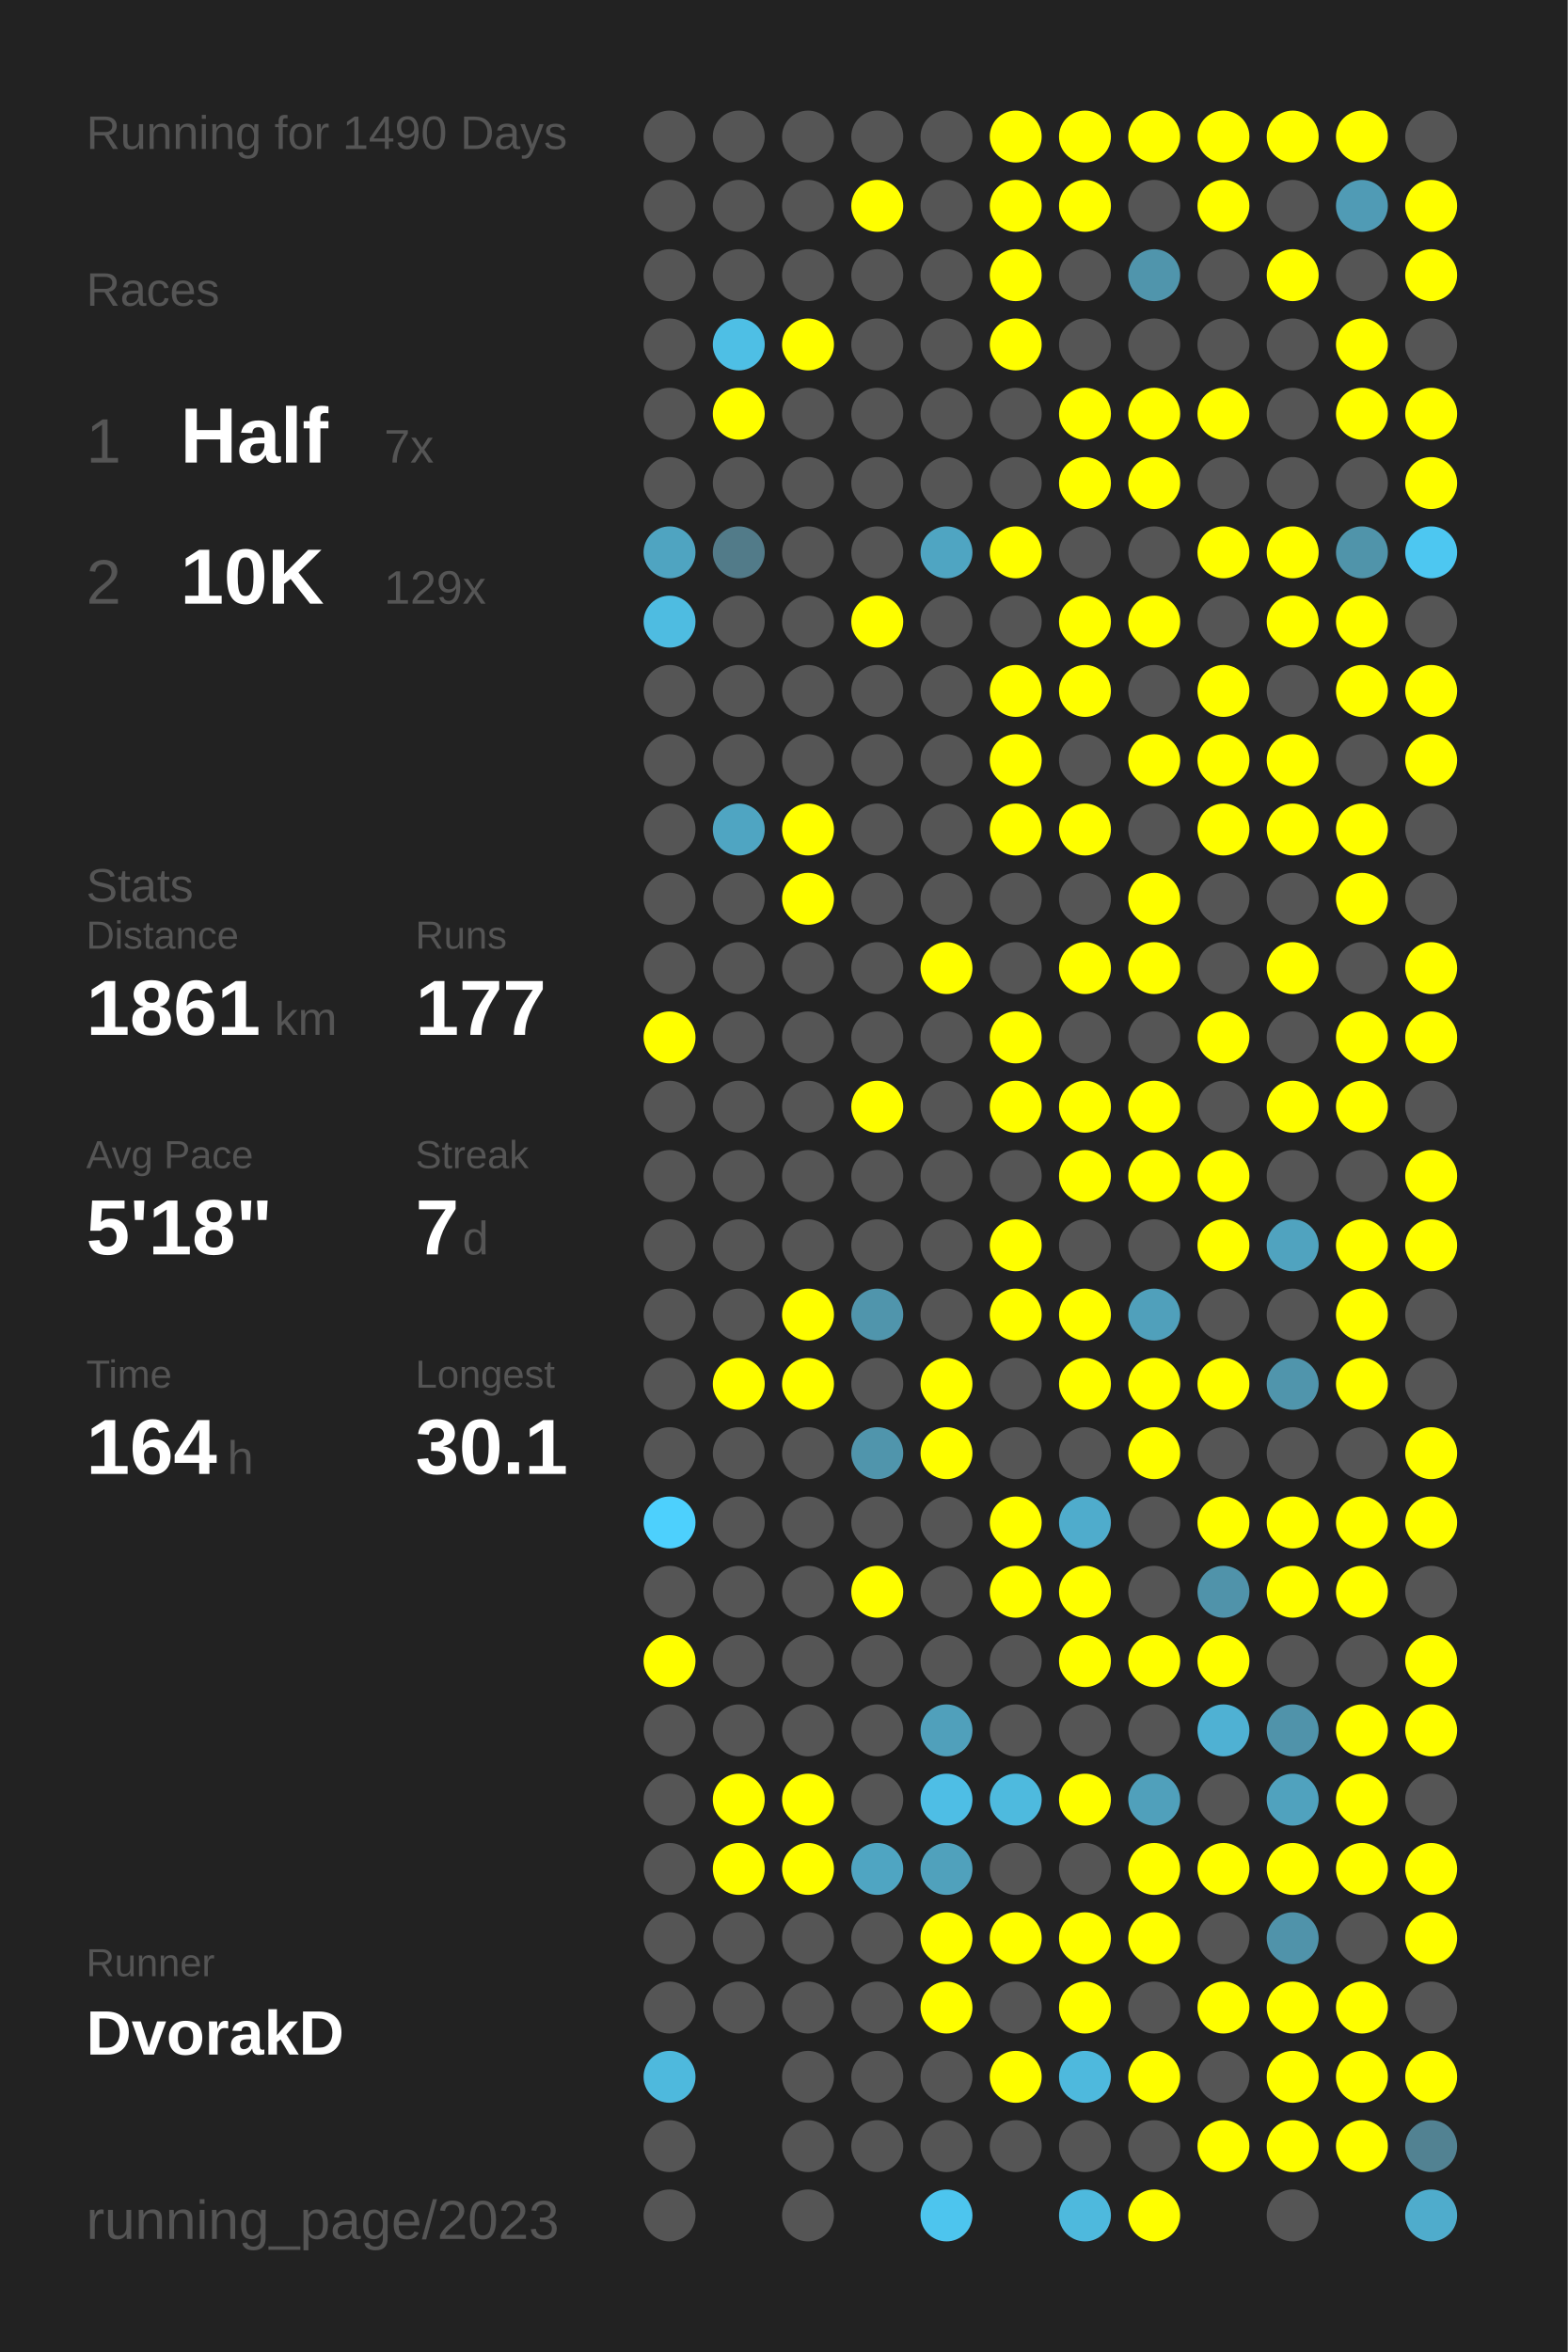
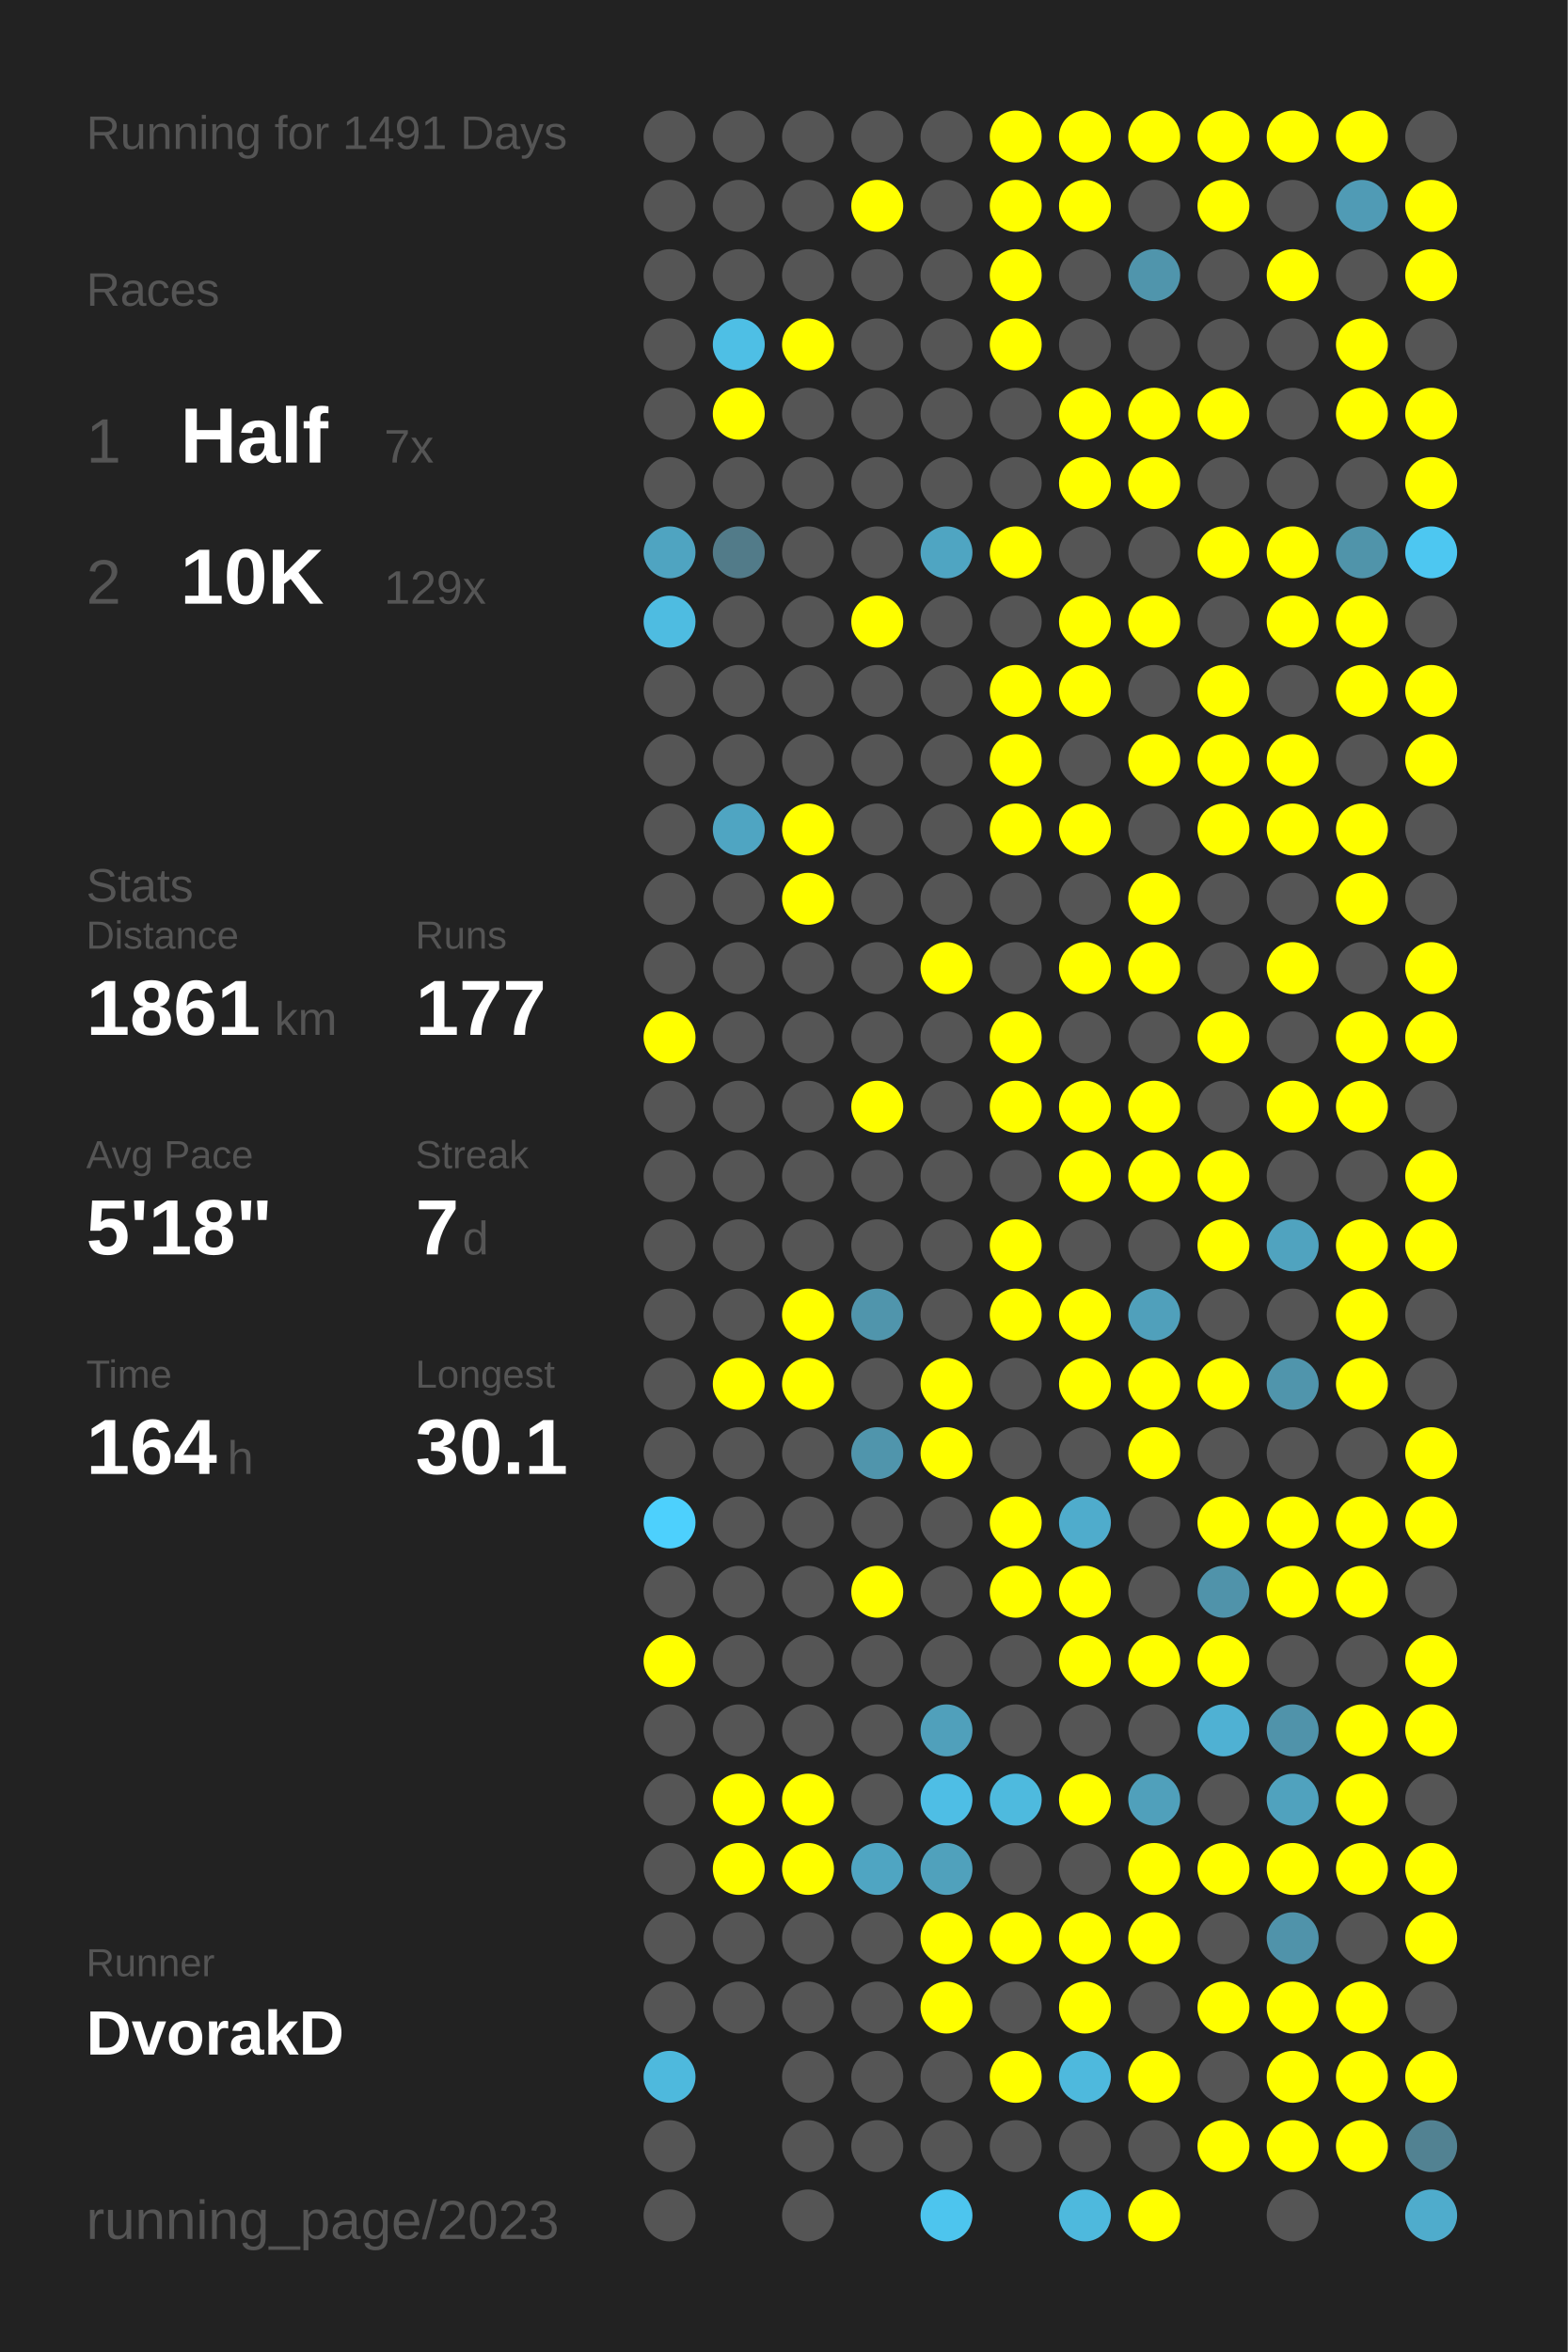
<svg xmlns="http://www.w3.org/2000/svg" baseProfile="full" height="300mm" version="1.1" viewBox="0,0,200,300" width="200mm">
  <defs />
  <rect fill="#222222" height="300" width="200" x="0" y="0" />
-   <text fill="#555555" style="font-size:6px; font-family:Arial;" x="11" y="19">Running for 1490 Days</text>
+   <text fill="#555555" style="font-size:6px; font-family:Arial;" x="11" y="19">Running for 1491 Days</text>
  <text fill="#555555" style="font-size:6px; font-family:Arial;" x="11" y="39">Races</text>
  <text fill="#555555" style="font-size:8px; font-family:Arial;" x="11" y="59">1</text>
  <text fill="#FFFFFF" style="font-size:10px; font-family:Arial; font-weight:bold;" x="23" y="59">Half</text>
  <text fill="#555555" style="font-size:6px; font-family:Arial;" x="49" y="59">7x</text>
  <text fill="#555555" style="font-size:8px; font-family:Arial;" x="11" y="77">2</text>
  <text fill="#FFFFFF" style="font-size:10px; font-family:Arial; font-weight:bold;" x="23" y="77">10K</text>
  <text fill="#555555" style="font-size:6px; font-family:Arial;" x="49" y="77">129x</text>
  <text fill="#555555" style="font-size:6px; font-family:Arial;" x="11" y="115">Stats</text>
  <text fill="#555555" style="font-size:5px; font-family:Arial;" x="11" y="121">Distance</text>
  <text fill="#FFFFFF" style="font-size:10px; font-family:Arial; font-weight:bold;" x="11" y="132">1861</text>
  <text fill="#555555" style="font-size:6px; font-family:Arial;" x="35" y="132">km</text>
  <text fill="#555555" style="font-size:5px; font-family:Arial;" x="53" y="121">Runs</text>
  <text fill="#FFFFFF" style="font-size:10px; font-family:Arial; font-weight:bold;" x="53" y="132">177</text>
  <text fill="#555555" style="font-size:5px; font-family:Arial;" x="11" y="149">Avg Pace</text>
  <text fill="#FFFFFF" style="font-size:10px; font-family:Arial; font-weight:bold;" x="11" y="160">5'18"</text>
  <text fill="#555555" style="font-size:5px; font-family:Arial;" x="53" y="149">Streak</text>
  <text fill="#FFFFFF" style="font-size:10px; font-family:Arial; font-weight:bold;" x="53" y="160">7</text>
  <text fill="#555555" style="font-size:6px; font-family:Arial;" x="59" y="160">d</text>
  <text fill="#555555" style="font-size:5px; font-family:Arial;" x="11" y="177">Time</text>
  <text fill="#FFFFFF" style="font-size:10px; font-family:Arial; font-weight:bold;" x="11" y="188">164</text>
  <text fill="#555555" style="font-size:6px; font-family:Arial;" x="29" y="188">h</text>
  <text fill="#555555" style="font-size:5px; font-family:Arial;" x="53" y="177">Longest</text>
  <text fill="#FFFFFF" style="font-size:10px; font-family:Arial; font-weight:bold;" x="53" y="188">30.1</text>
  <text fill="#555555" style="font-size:5px; font-family:Arial;" x="11" y="252.065">Runner</text>
  <text fill="#FFFFFF" style="font-size:8px; font-family:Arial; font-weight:bold;" x="11" y="262.065">DvorakD</text>
  <text fill="#555555" style="font-size:7px; font-family:Arial;" x="11" y="285.581">running_page/2023</text>
  <circle cx="85.417" cy="17.419" fill="#555555" r="3.312" />
  <circle cx="85.417" cy="26.258" fill="#555555" r="3.312" />
  <circle cx="85.417" cy="35.097" fill="#555555" r="3.312" />
  <circle cx="85.417" cy="43.935" fill="#555555" r="3.312" />
  <circle cx="85.417" cy="52.774" fill="#555555" r="3.312" />
  <circle cx="85.417" cy="61.613" fill="#555555" r="3.312" />
  <circle cx="85.417" cy="70.452" fill="#4fa4c1" r="3.312" />
  <circle cx="85.417" cy="79.29" fill="#4ebce1" r="3.312" />
  <circle cx="85.417" cy="88.129" fill="#555555" r="3.312" />
  <circle cx="85.417" cy="96.968" fill="#555555" r="3.312" />
  <circle cx="85.417" cy="105.806" fill="#555555" r="3.312" />
  <circle cx="85.417" cy="114.645" fill="#555555" r="3.312" />
  <circle cx="85.417" cy="123.484" fill="#555555" r="3.312" />
  <circle cx="85.417" cy="132.323" fill="#FFFF00" r="3.312" />
  <circle cx="85.417" cy="141.161" fill="#555555" r="3.312" />
  <circle cx="85.417" cy="150" fill="#555555" r="3.312" />
  <circle cx="85.417" cy="158.839" fill="#555555" r="3.312" />
  <circle cx="85.417" cy="167.677" fill="#555555" r="3.312" />
  <circle cx="85.417" cy="176.516" fill="#555555" r="3.312" />
  <circle cx="85.417" cy="185.355" fill="#555555" r="3.312" />
  <circle cx="85.417" cy="194.194" fill="#4dd0fd" r="3.312" />
  <circle cx="85.417" cy="203.032" fill="#555555" r="3.312" />
  <circle cx="85.417" cy="211.871" fill="#FFFF00" r="3.312" />
  <circle cx="85.417" cy="220.71" fill="#555555" r="3.312" />
  <circle cx="85.417" cy="229.548" fill="#555555" r="3.312" />
  <circle cx="85.417" cy="238.387" fill="#555555" r="3.312" />
  <circle cx="85.417" cy="247.226" fill="#555555" r="3.312" />
  <circle cx="85.417" cy="256.065" fill="#555555" r="3.312" />
  <circle cx="85.417" cy="264.903" fill="#4eb9dd" r="3.312" />
  <circle cx="85.417" cy="273.742" fill="#555555" r="3.312" />
  <circle cx="85.417" cy="282.581" fill="#555555" r="3.312" />
  <circle cx="94.25" cy="17.419" fill="#555555" r="3.312" />
  <circle cx="94.25" cy="26.258" fill="#555555" r="3.312" />
  <circle cx="94.25" cy="35.097" fill="#555555" r="3.312" />
  <circle cx="94.25" cy="43.935" fill="#4ebfe5" r="3.312" />
  <circle cx="94.25" cy="52.774" fill="#FFFF00" r="3.312" />
  <circle cx="94.25" cy="61.613" fill="#555555" r="3.312" />
  <circle cx="94.25" cy="70.452" fill="#527b89" r="3.312" />
  <circle cx="94.25" cy="79.29" fill="#555555" r="3.312" />
  <circle cx="94.25" cy="88.129" fill="#555555" r="3.312" />
  <circle cx="94.25" cy="96.968" fill="#555555" r="3.312" />
  <circle cx="94.25" cy="105.806" fill="#4fa5c2" r="3.312" />
  <circle cx="94.25" cy="114.645" fill="#555555" r="3.312" />
  <circle cx="94.25" cy="123.484" fill="#555555" r="3.312" />
  <circle cx="94.25" cy="132.323" fill="#555555" r="3.312" />
  <circle cx="94.25" cy="141.161" fill="#555555" r="3.312" />
  <circle cx="94.25" cy="150" fill="#555555" r="3.312" />
  <circle cx="94.25" cy="158.839" fill="#555555" r="3.312" />
  <circle cx="94.25" cy="167.677" fill="#555555" r="3.312" />
  <circle cx="94.25" cy="176.516" fill="#FFFF00" r="3.312" />
  <circle cx="94.25" cy="185.355" fill="#555555" r="3.312" />
  <circle cx="94.25" cy="194.194" fill="#555555" r="3.312" />
  <circle cx="94.25" cy="203.032" fill="#555555" r="3.312" />
  <circle cx="94.25" cy="211.871" fill="#555555" r="3.312" />
  <circle cx="94.25" cy="220.71" fill="#555555" r="3.312" />
  <circle cx="94.25" cy="229.548" fill="#FFFF00" r="3.312" />
  <circle cx="94.25" cy="238.387" fill="#FFFF00" r="3.312" />
  <circle cx="94.25" cy="247.226" fill="#555555" r="3.312" />
  <circle cx="94.25" cy="256.065" fill="#555555" r="3.312" />
  <circle cx="103.083" cy="17.419" fill="#555555" r="3.312" />
  <circle cx="103.083" cy="26.258" fill="#555555" r="3.312" />
  <circle cx="103.083" cy="35.097" fill="#555555" r="3.312" />
  <circle cx="103.083" cy="43.935" fill="#FFFF00" r="3.312" />
  <circle cx="103.083" cy="52.774" fill="#555555" r="3.312" />
  <circle cx="103.083" cy="61.613" fill="#555555" r="3.312" />
  <circle cx="103.083" cy="70.452" fill="#555555" r="3.312" />
  <circle cx="103.083" cy="79.29" fill="#555555" r="3.312" />
  <circle cx="103.083" cy="88.129" fill="#555555" r="3.312" />
  <circle cx="103.083" cy="96.968" fill="#555555" r="3.312" />
  <circle cx="103.083" cy="105.806" fill="#FFFF00" r="3.312" />
  <circle cx="103.083" cy="114.645" fill="#FFFF00" r="3.312" />
  <circle cx="103.083" cy="123.484" fill="#555555" r="3.312" />
  <circle cx="103.083" cy="132.323" fill="#555555" r="3.312" />
  <circle cx="103.083" cy="141.161" fill="#555555" r="3.312" />
  <circle cx="103.083" cy="150" fill="#555555" r="3.312" />
  <circle cx="103.083" cy="158.839" fill="#555555" r="3.312" />
  <circle cx="103.083" cy="167.677" fill="#FFFF00" r="3.312" />
  <circle cx="103.083" cy="176.516" fill="#FFFF00" r="3.312" />
  <circle cx="103.083" cy="185.355" fill="#555555" r="3.312" />
  <circle cx="103.083" cy="194.194" fill="#555555" r="3.312" />
  <circle cx="103.083" cy="203.032" fill="#555555" r="3.312" />
  <circle cx="103.083" cy="211.871" fill="#555555" r="3.312" />
  <circle cx="103.083" cy="220.71" fill="#555555" r="3.312" />
  <circle cx="103.083" cy="229.548" fill="#FFFF00" r="3.312" />
  <circle cx="103.083" cy="238.387" fill="#FFFF00" r="3.312" />
  <circle cx="103.083" cy="247.226" fill="#555555" r="3.312" />
  <circle cx="103.083" cy="256.065" fill="#555555" r="3.312" />
  <circle cx="103.083" cy="264.903" fill="#555555" r="3.312" />
  <circle cx="103.083" cy="273.742" fill="#555555" r="3.312" />
  <circle cx="103.083" cy="282.581" fill="#555555" r="3.312" />
  <circle cx="111.917" cy="17.419" fill="#555555" r="3.312" />
  <circle cx="111.917" cy="26.258" fill="#FFFF00" r="3.312" />
  <circle cx="111.917" cy="35.097" fill="#555555" r="3.312" />
  <circle cx="111.917" cy="43.935" fill="#555555" r="3.312" />
  <circle cx="111.917" cy="52.774" fill="#555555" r="3.312" />
  <circle cx="111.917" cy="61.613" fill="#555555" r="3.312" />
  <circle cx="111.917" cy="70.452" fill="#555555" r="3.312" />
  <circle cx="111.917" cy="79.29" fill="#FFFF00" r="3.312" />
  <circle cx="111.917" cy="88.129" fill="#555555" r="3.312" />
  <circle cx="111.917" cy="96.968" fill="#555555" r="3.312" />
  <circle cx="111.917" cy="105.806" fill="#555555" r="3.312" />
  <circle cx="111.917" cy="114.645" fill="#555555" r="3.312" />
  <circle cx="111.917" cy="123.484" fill="#555555" r="3.312" />
  <circle cx="111.917" cy="132.323" fill="#555555" r="3.312" />
  <circle cx="111.917" cy="141.161" fill="#FFFF00" r="3.312" />
  <circle cx="111.917" cy="150" fill="#555555" r="3.312" />
  <circle cx="111.917" cy="158.839" fill="#555555" r="3.312" />
  <circle cx="111.917" cy="167.677" fill="#5095ac" r="3.312" />
  <circle cx="111.917" cy="176.516" fill="#555555" r="3.312" />
  <circle cx="111.917" cy="185.355" fill="#5095ac" r="3.312" />
  <circle cx="111.917" cy="194.194" fill="#555555" r="3.312" />
  <circle cx="111.917" cy="203.032" fill="#FFFF00" r="3.312" />
  <circle cx="111.917" cy="211.871" fill="#555555" r="3.312" />
  <circle cx="111.917" cy="220.71" fill="#555555" r="3.312" />
  <circle cx="111.917" cy="229.548" fill="#555555" r="3.312" />
  <circle cx="111.917" cy="238.387" fill="#4fa5c2" r="3.312" />
  <circle cx="111.917" cy="247.226" fill="#555555" r="3.312" />
  <circle cx="111.917" cy="256.065" fill="#555555" r="3.312" />
  <circle cx="111.917" cy="264.903" fill="#555555" r="3.312" />
  <circle cx="111.917" cy="273.742" fill="#555555" r="3.312" />
  <circle cx="120.75" cy="17.419" fill="#555555" r="3.312" />
  <circle cx="120.75" cy="26.258" fill="#555555" r="3.312" />
  <circle cx="120.75" cy="35.097" fill="#555555" r="3.312" />
  <circle cx="120.75" cy="43.935" fill="#555555" r="3.312" />
  <circle cx="120.75" cy="52.774" fill="#555555" r="3.312" />
  <circle cx="120.75" cy="61.613" fill="#555555" r="3.312" />
  <circle cx="120.75" cy="70.452" fill="#4fa5c2" r="3.312" />
  <circle cx="120.75" cy="79.29" fill="#555555" r="3.312" />
  <circle cx="120.75" cy="88.129" fill="#555555" r="3.312" />
  <circle cx="120.75" cy="96.968" fill="#555555" r="3.312" />
  <circle cx="120.75" cy="105.806" fill="#555555" r="3.312" />
  <circle cx="120.75" cy="114.645" fill="#555555" r="3.312" />
  <circle cx="120.75" cy="123.484" fill="#FFFF00" r="3.312" />
  <circle cx="120.75" cy="132.323" fill="#555555" r="3.312" />
  <circle cx="120.75" cy="141.161" fill="#555555" r="3.312" />
  <circle cx="120.75" cy="150" fill="#555555" r="3.312" />
  <circle cx="120.75" cy="158.839" fill="#555555" r="3.312" />
  <circle cx="120.75" cy="167.677" fill="#555555" r="3.312" />
  <circle cx="120.75" cy="176.516" fill="#FFFF00" r="3.312" />
  <circle cx="120.75" cy="185.355" fill="#FFFF00" r="3.312" />
  <circle cx="120.75" cy="194.194" fill="#555555" r="3.312" />
  <circle cx="120.75" cy="203.032" fill="#555555" r="3.312" />
  <circle cx="120.75" cy="211.871" fill="#555555" r="3.312" />
  <circle cx="120.75" cy="220.71" fill="#50a0bb" r="3.312" />
  <circle cx="120.75" cy="229.548" fill="#4ebee5" r="3.312" />
  <circle cx="120.75" cy="238.387" fill="#50a1bc" r="3.312" />
  <circle cx="120.75" cy="247.226" fill="#FFFF00" r="3.312" />
  <circle cx="120.75" cy="256.065" fill="#FFFF00" r="3.312" />
  <circle cx="120.75" cy="264.903" fill="#555555" r="3.312" />
  <circle cx="120.75" cy="273.742" fill="#555555" r="3.312" />
  <circle cx="120.75" cy="282.581" fill="#4dc5ee" r="3.312" />
  <circle cx="129.583" cy="17.419" fill="#FFFF00" r="3.312" />
  <circle cx="129.583" cy="26.258" fill="#FFFF00" r="3.312" />
  <circle cx="129.583" cy="35.097" fill="#FFFF00" r="3.312" />
  <circle cx="129.583" cy="43.935" fill="#FFFF00" r="3.312" />
  <circle cx="129.583" cy="52.774" fill="#555555" r="3.312" />
  <circle cx="129.583" cy="61.613" fill="#555555" r="3.312" />
  <circle cx="129.583" cy="70.452" fill="#FFFF00" r="3.312" />
  <circle cx="129.583" cy="79.29" fill="#555555" r="3.312" />
  <circle cx="129.583" cy="88.129" fill="#FFFF00" r="3.312" />
  <circle cx="129.583" cy="96.968" fill="#FFFF00" r="3.312" />
  <circle cx="129.583" cy="105.806" fill="#FFFF00" r="3.312" />
  <circle cx="129.583" cy="114.645" fill="#555555" r="3.312" />
  <circle cx="129.583" cy="123.484" fill="#555555" r="3.312" />
  <circle cx="129.583" cy="132.323" fill="#FFFF00" r="3.312" />
  <circle cx="129.583" cy="141.161" fill="#FFFF00" r="3.312" />
  <circle cx="129.583" cy="150" fill="#555555" r="3.312" />
  <circle cx="129.583" cy="158.839" fill="#FFFF00" r="3.312" />
  <circle cx="129.583" cy="167.677" fill="#FFFF00" r="3.312" />
  <circle cx="129.583" cy="176.516" fill="#555555" r="3.312" />
  <circle cx="129.583" cy="185.355" fill="#555555" r="3.312" />
  <circle cx="129.583" cy="194.194" fill="#FFFF00" r="3.312" />
  <circle cx="129.583" cy="203.032" fill="#FFFF00" r="3.312" />
  <circle cx="129.583" cy="211.871" fill="#555555" r="3.312" />
  <circle cx="129.583" cy="220.71" fill="#555555" r="3.312" />
  <circle cx="129.583" cy="229.548" fill="#4ebade" r="3.312" />
  <circle cx="129.583" cy="238.387" fill="#555555" r="3.312" />
  <circle cx="129.583" cy="247.226" fill="#FFFF00" r="3.312" />
  <circle cx="129.583" cy="256.065" fill="#555555" r="3.312" />
  <circle cx="129.583" cy="264.903" fill="#FFFF00" r="3.312" />
  <circle cx="129.583" cy="273.742" fill="#555555" r="3.312" />
  <circle cx="138.417" cy="17.419" fill="#FFFF00" r="3.312" />
  <circle cx="138.417" cy="26.258" fill="#FFFF00" r="3.312" />
  <circle cx="138.417" cy="35.097" fill="#555555" r="3.312" />
  <circle cx="138.417" cy="43.935" fill="#555555" r="3.312" />
  <circle cx="138.417" cy="52.774" fill="#FFFF00" r="3.312" />
  <circle cx="138.417" cy="61.613" fill="#FFFF00" r="3.312" />
  <circle cx="138.417" cy="70.452" fill="#555555" r="3.312" />
  <circle cx="138.417" cy="79.29" fill="#FFFF00" r="3.312" />
  <circle cx="138.417" cy="88.129" fill="#FFFF00" r="3.312" />
  <circle cx="138.417" cy="96.968" fill="#555555" r="3.312" />
  <circle cx="138.417" cy="105.806" fill="#FFFF00" r="3.312" />
  <circle cx="138.417" cy="114.645" fill="#555555" r="3.312" />
  <circle cx="138.417" cy="123.484" fill="#FFFF00" r="3.312" />
  <circle cx="138.417" cy="132.323" fill="#555555" r="3.312" />
  <circle cx="138.417" cy="141.161" fill="#FFFF00" r="3.312" />
  <circle cx="138.417" cy="150" fill="#FFFF00" r="3.312" />
  <circle cx="138.417" cy="158.839" fill="#555555" r="3.312" />
  <circle cx="138.417" cy="167.677" fill="#FFFF00" r="3.312" />
  <circle cx="138.417" cy="176.516" fill="#FFFF00" r="3.312" />
  <circle cx="138.417" cy="185.355" fill="#555555" r="3.312" />
  <circle cx="138.417" cy="194.194" fill="#4faccc" r="3.312" />
  <circle cx="138.417" cy="203.032" fill="#FFFF00" r="3.312" />
  <circle cx="138.417" cy="211.871" fill="#FFFF00" r="3.312" />
  <circle cx="138.417" cy="220.71" fill="#555555" r="3.312" />
  <circle cx="138.417" cy="229.548" fill="#FFFF00" r="3.312" />
  <circle cx="138.417" cy="238.387" fill="#555555" r="3.312" />
  <circle cx="138.417" cy="247.226" fill="#FFFF00" r="3.312" />
  <circle cx="138.417" cy="256.065" fill="#FFFF00" r="3.312" />
  <circle cx="138.417" cy="264.903" fill="#4eb9dd" r="3.312" />
  <circle cx="138.417" cy="273.742" fill="#555555" r="3.312" />
  <circle cx="138.417" cy="282.581" fill="#4eb9dd" r="3.312" />
  <circle cx="147.25" cy="17.419" fill="#FFFF00" r="3.312" />
  <circle cx="147.25" cy="26.258" fill="#555555" r="3.312" />
  <circle cx="147.25" cy="35.097" fill="#5095ac" r="3.312" />
  <circle cx="147.25" cy="43.935" fill="#555555" r="3.312" />
  <circle cx="147.25" cy="52.774" fill="#FFFF00" r="3.312" />
  <circle cx="147.25" cy="61.613" fill="#FFFF00" r="3.312" />
  <circle cx="147.25" cy="70.452" fill="#555555" r="3.312" />
  <circle cx="147.25" cy="79.29" fill="#FFFF00" r="3.312" />
  <circle cx="147.25" cy="88.129" fill="#555555" r="3.312" />
  <circle cx="147.25" cy="96.968" fill="#FFFF00" r="3.312" />
  <circle cx="147.25" cy="105.806" fill="#555555" r="3.312" />
  <circle cx="147.25" cy="114.645" fill="#FFFF00" r="3.312" />
  <circle cx="147.25" cy="123.484" fill="#FFFF00" r="3.312" />
  <circle cx="147.25" cy="132.323" fill="#555555" r="3.312" />
  <circle cx="147.25" cy="141.161" fill="#FFFF00" r="3.312" />
  <circle cx="147.25" cy="150" fill="#FFFF00" r="3.312" />
  <circle cx="147.25" cy="158.839" fill="#555555" r="3.312" />
  <circle cx="147.25" cy="167.677" fill="#50a0bb" r="3.312" />
  <circle cx="147.25" cy="176.516" fill="#FFFF00" r="3.312" />
  <circle cx="147.25" cy="185.355" fill="#FFFF00" r="3.312" />
  <circle cx="147.25" cy="194.194" fill="#555555" r="3.312" />
  <circle cx="147.25" cy="203.032" fill="#555555" r="3.312" />
  <circle cx="147.25" cy="211.871" fill="#FFFF00" r="3.312" />
  <circle cx="147.25" cy="220.71" fill="#555555" r="3.312" />
  <circle cx="147.25" cy="229.548" fill="#50a0bb" r="3.312" />
  <circle cx="147.25" cy="238.387" fill="#FFFF00" r="3.312" />
  <circle cx="147.25" cy="247.226" fill="#FFFF00" r="3.312" />
  <circle cx="147.25" cy="256.065" fill="#555555" r="3.312" />
  <circle cx="147.25" cy="264.903" fill="#FFFF00" r="3.312" />
  <circle cx="147.25" cy="273.742" fill="#555555" r="3.312" />
  <circle cx="147.25" cy="282.581" fill="#FFFF00" r="3.312" />
  <circle cx="156.083" cy="17.419" fill="#FFFF00" r="3.312" />
  <circle cx="156.083" cy="26.258" fill="#FFFF00" r="3.312" />
  <circle cx="156.083" cy="35.097" fill="#555555" r="3.312" />
  <circle cx="156.083" cy="43.935" fill="#555555" r="3.312" />
  <circle cx="156.083" cy="52.774" fill="#FFFF00" r="3.312" />
  <circle cx="156.083" cy="61.613" fill="#555555" r="3.312" />
  <circle cx="156.083" cy="70.452" fill="#FFFF00" r="3.312" />
  <circle cx="156.083" cy="79.29" fill="#555555" r="3.312" />
  <circle cx="156.083" cy="88.129" fill="#FFFF00" r="3.312" />
  <circle cx="156.083" cy="96.968" fill="#FFFF00" r="3.312" />
  <circle cx="156.083" cy="105.806" fill="#FFFF00" r="3.312" />
  <circle cx="156.083" cy="114.645" fill="#555555" r="3.312" />
  <circle cx="156.083" cy="123.484" fill="#555555" r="3.312" />
  <circle cx="156.083" cy="132.323" fill="#FFFF00" r="3.312" />
  <circle cx="156.083" cy="141.161" fill="#555555" r="3.312" />
  <circle cx="156.083" cy="150" fill="#FFFF00" r="3.312" />
  <circle cx="156.083" cy="158.839" fill="#FFFF00" r="3.312" />
  <circle cx="156.083" cy="167.677" fill="#555555" r="3.312" />
  <circle cx="156.083" cy="176.516" fill="#FFFF00" r="3.312" />
  <circle cx="156.083" cy="185.355" fill="#555555" r="3.312" />
  <circle cx="156.083" cy="194.194" fill="#FFFF00" r="3.312" />
  <circle cx="156.083" cy="203.032" fill="#5093aa" r="3.312" />
  <circle cx="156.083" cy="211.871" fill="#FFFF00" r="3.312" />
  <circle cx="156.083" cy="220.71" fill="#4fb1d3" r="3.312" />
  <circle cx="156.083" cy="229.548" fill="#555555" r="3.312" />
  <circle cx="156.083" cy="238.387" fill="#FFFF00" r="3.312" />
  <circle cx="156.083" cy="247.226" fill="#555555" r="3.312" />
  <circle cx="156.083" cy="256.065" fill="#FFFF00" r="3.312" />
  <circle cx="156.083" cy="264.903" fill="#555555" r="3.312" />
  <circle cx="156.083" cy="273.742" fill="#FFFF00" r="3.312" />
  <circle cx="164.917" cy="17.419" fill="#FFFF00" r="3.312" />
  <circle cx="164.917" cy="26.258" fill="#555555" r="3.312" />
  <circle cx="164.917" cy="35.097" fill="#FFFF00" r="3.312" />
  <circle cx="164.917" cy="43.935" fill="#555555" r="3.312" />
  <circle cx="164.917" cy="52.774" fill="#555555" r="3.312" />
  <circle cx="164.917" cy="61.613" fill="#555555" r="3.312" />
  <circle cx="164.917" cy="70.452" fill="#FFFF00" r="3.312" />
  <circle cx="164.917" cy="79.29" fill="#FFFF00" r="3.312" />
  <circle cx="164.917" cy="88.129" fill="#555555" r="3.312" />
  <circle cx="164.917" cy="96.968" fill="#FFFF00" r="3.312" />
  <circle cx="164.917" cy="105.806" fill="#FFFF00" r="3.312" />
  <circle cx="164.917" cy="114.645" fill="#555555" r="3.312" />
  <circle cx="164.917" cy="123.484" fill="#FFFF00" r="3.312" />
  <circle cx="164.917" cy="132.323" fill="#555555" r="3.312" />
  <circle cx="164.917" cy="141.161" fill="#FFFF00" r="3.312" />
  <circle cx="164.917" cy="150" fill="#555555" r="3.312" />
  <circle cx="164.917" cy="158.839" fill="#50a3bf" r="3.312" />
  <circle cx="164.917" cy="167.677" fill="#555555" r="3.312" />
  <circle cx="164.917" cy="176.516" fill="#5095ac" r="3.312" />
  <circle cx="164.917" cy="185.355" fill="#555555" r="3.312" />
  <circle cx="164.917" cy="194.194" fill="#FFFF00" r="3.312" />
  <circle cx="164.917" cy="203.032" fill="#FFFF00" r="3.312" />
  <circle cx="164.917" cy="211.871" fill="#555555" r="3.312" />
  <circle cx="164.917" cy="220.71" fill="#5093aa" r="3.312" />
  <circle cx="164.917" cy="229.548" fill="#50a2be" r="3.312" />
  <circle cx="164.917" cy="238.387" fill="#FFFF00" r="3.312" />
  <circle cx="164.917" cy="247.226" fill="#5093aa" r="3.312" />
  <circle cx="164.917" cy="256.065" fill="#FFFF00" r="3.312" />
  <circle cx="164.917" cy="264.903" fill="#FFFF00" r="3.312" />
  <circle cx="164.917" cy="273.742" fill="#FFFF00" r="3.312" />
  <circle cx="164.917" cy="282.581" fill="#555555" r="3.312" />
  <circle cx="173.75" cy="17.419" fill="#FFFF00" r="3.312" />
  <circle cx="173.75" cy="26.258" fill="#509bb5" r="3.312" />
  <circle cx="173.75" cy="35.097" fill="#555555" r="3.312" />
  <circle cx="173.75" cy="43.935" fill="#FFFF00" r="3.312" />
  <circle cx="173.75" cy="52.774" fill="#FFFF00" r="3.312" />
  <circle cx="173.75" cy="61.613" fill="#555555" r="3.312" />
  <circle cx="173.75" cy="70.452" fill="#5094aa" r="3.312" />
  <circle cx="173.75" cy="79.29" fill="#FFFF00" r="3.312" />
  <circle cx="173.75" cy="88.129" fill="#FFFF00" r="3.312" />
  <circle cx="173.75" cy="96.968" fill="#555555" r="3.312" />
  <circle cx="173.75" cy="105.806" fill="#FFFF00" r="3.312" />
  <circle cx="173.75" cy="114.645" fill="#FFFF00" r="3.312" />
  <circle cx="173.75" cy="123.484" fill="#555555" r="3.312" />
  <circle cx="173.75" cy="132.323" fill="#FFFF00" r="3.312" />
  <circle cx="173.75" cy="141.161" fill="#FFFF00" r="3.312" />
  <circle cx="173.75" cy="150" fill="#555555" r="3.312" />
  <circle cx="173.75" cy="158.839" fill="#FFFF00" r="3.312" />
  <circle cx="173.75" cy="167.677" fill="#FFFF00" r="3.312" />
  <circle cx="173.75" cy="176.516" fill="#FFFF00" r="3.312" />
  <circle cx="173.75" cy="185.355" fill="#555555" r="3.312" />
  <circle cx="173.75" cy="194.194" fill="#FFFF00" r="3.312" />
  <circle cx="173.75" cy="203.032" fill="#FFFF00" r="3.312" />
  <circle cx="173.75" cy="211.871" fill="#555555" r="3.312" />
  <circle cx="173.75" cy="220.71" fill="#FFFF00" r="3.312" />
  <circle cx="173.75" cy="229.548" fill="#FFFF00" r="3.312" />
  <circle cx="173.75" cy="238.387" fill="#FFFF00" r="3.312" />
  <circle cx="173.75" cy="247.226" fill="#555555" r="3.312" />
  <circle cx="173.75" cy="256.065" fill="#FFFF00" r="3.312" />
  <circle cx="173.75" cy="264.903" fill="#FFFF00" r="3.312" />
  <circle cx="173.75" cy="273.742" fill="#FFFF00" r="3.312" />
  <circle cx="182.583" cy="17.419" fill="#555555" r="3.312" />
  <circle cx="182.583" cy="26.258" fill="#FFFF00" r="3.312" />
  <circle cx="182.583" cy="35.097" fill="#FFFF00" r="3.312" />
  <circle cx="182.583" cy="43.935" fill="#555555" r="3.312" />
  <circle cx="182.583" cy="52.774" fill="#FFFF00" r="3.312" />
  <circle cx="182.583" cy="61.613" fill="#FFFF00" r="3.312" />
  <circle cx="182.583" cy="70.452" fill="#4dc7f1" r="3.312" />
  <circle cx="182.583" cy="79.29" fill="#555555" r="3.312" />
  <circle cx="182.583" cy="88.129" fill="#FFFF00" r="3.312" />
  <circle cx="182.583" cy="96.968" fill="#FFFF00" r="3.312" />
  <circle cx="182.583" cy="105.806" fill="#555555" r="3.312" />
  <circle cx="182.583" cy="114.645" fill="#555555" r="3.312" />
  <circle cx="182.583" cy="123.484" fill="#FFFF00" r="3.312" />
  <circle cx="182.583" cy="132.323" fill="#FFFF00" r="3.312" />
  <circle cx="182.583" cy="141.161" fill="#555555" r="3.312" />
  <circle cx="182.583" cy="150" fill="#FFFF00" r="3.312" />
  <circle cx="182.583" cy="158.839" fill="#FFFF00" r="3.312" />
  <circle cx="182.583" cy="167.677" fill="#555555" r="3.312" />
  <circle cx="182.583" cy="176.516" fill="#555555" r="3.312" />
  <circle cx="182.583" cy="185.355" fill="#FFFF00" r="3.312" />
  <circle cx="182.583" cy="194.194" fill="#FFFF00" r="3.312" />
  <circle cx="182.583" cy="203.032" fill="#555555" r="3.312" />
  <circle cx="182.583" cy="211.871" fill="#FFFF00" r="3.312" />
  <circle cx="182.583" cy="220.71" fill="#FFFF00" r="3.312" />
  <circle cx="182.583" cy="229.548" fill="#555555" r="3.312" />
  <circle cx="182.583" cy="238.387" fill="#FFFF00" r="3.312" />
  <circle cx="182.583" cy="247.226" fill="#FFFF00" r="3.312" />
  <circle cx="182.583" cy="256.065" fill="#555555" r="3.312" />
  <circle cx="182.583" cy="264.903" fill="#FFFF00" r="3.312" />
  <circle cx="182.583" cy="273.742" fill="#528292" r="3.312" />
  <circle cx="182.583" cy="282.581" fill="#4faccc" r="3.312" />
</svg>
